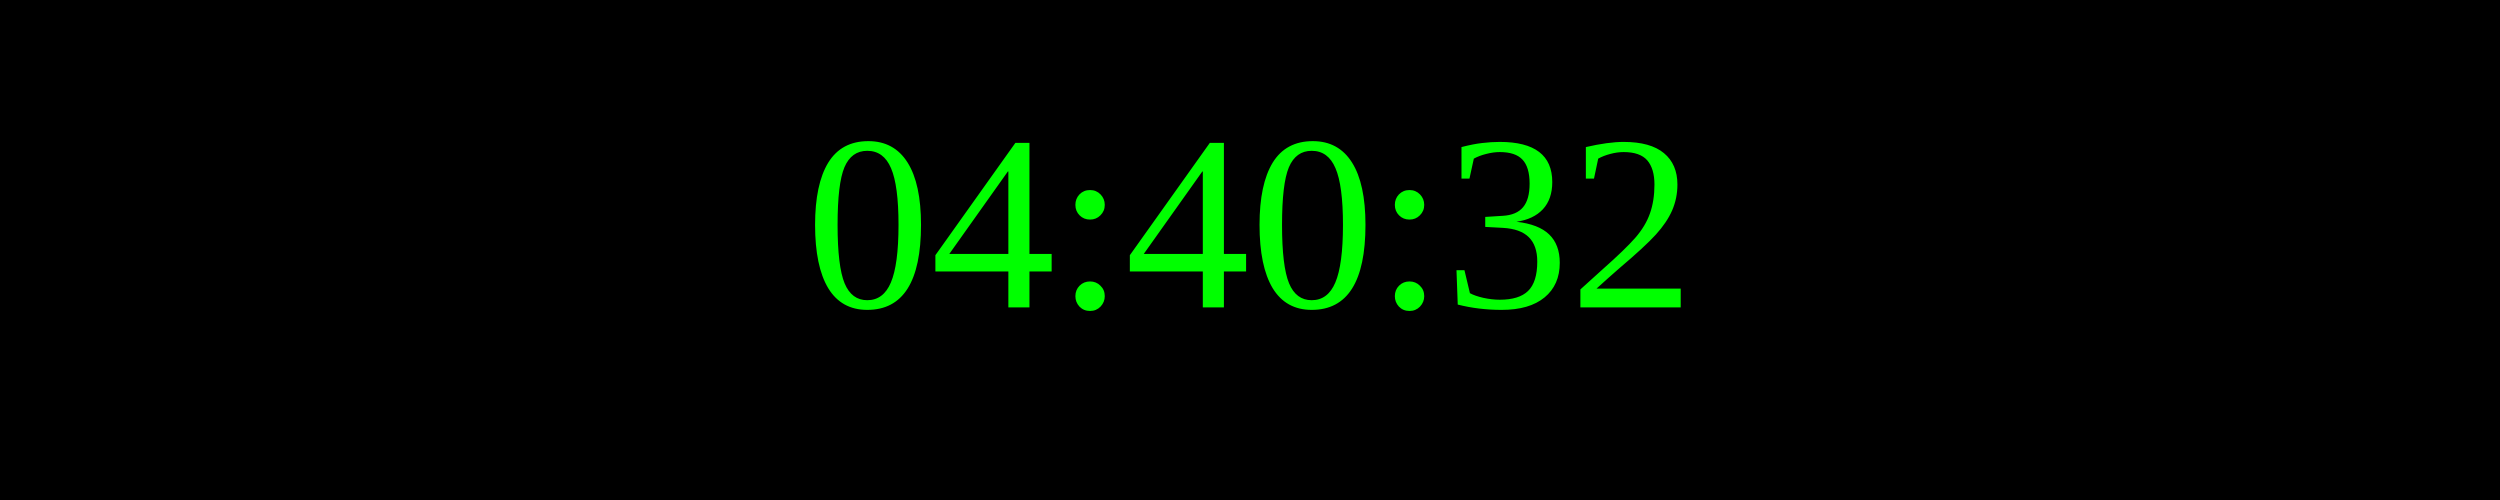
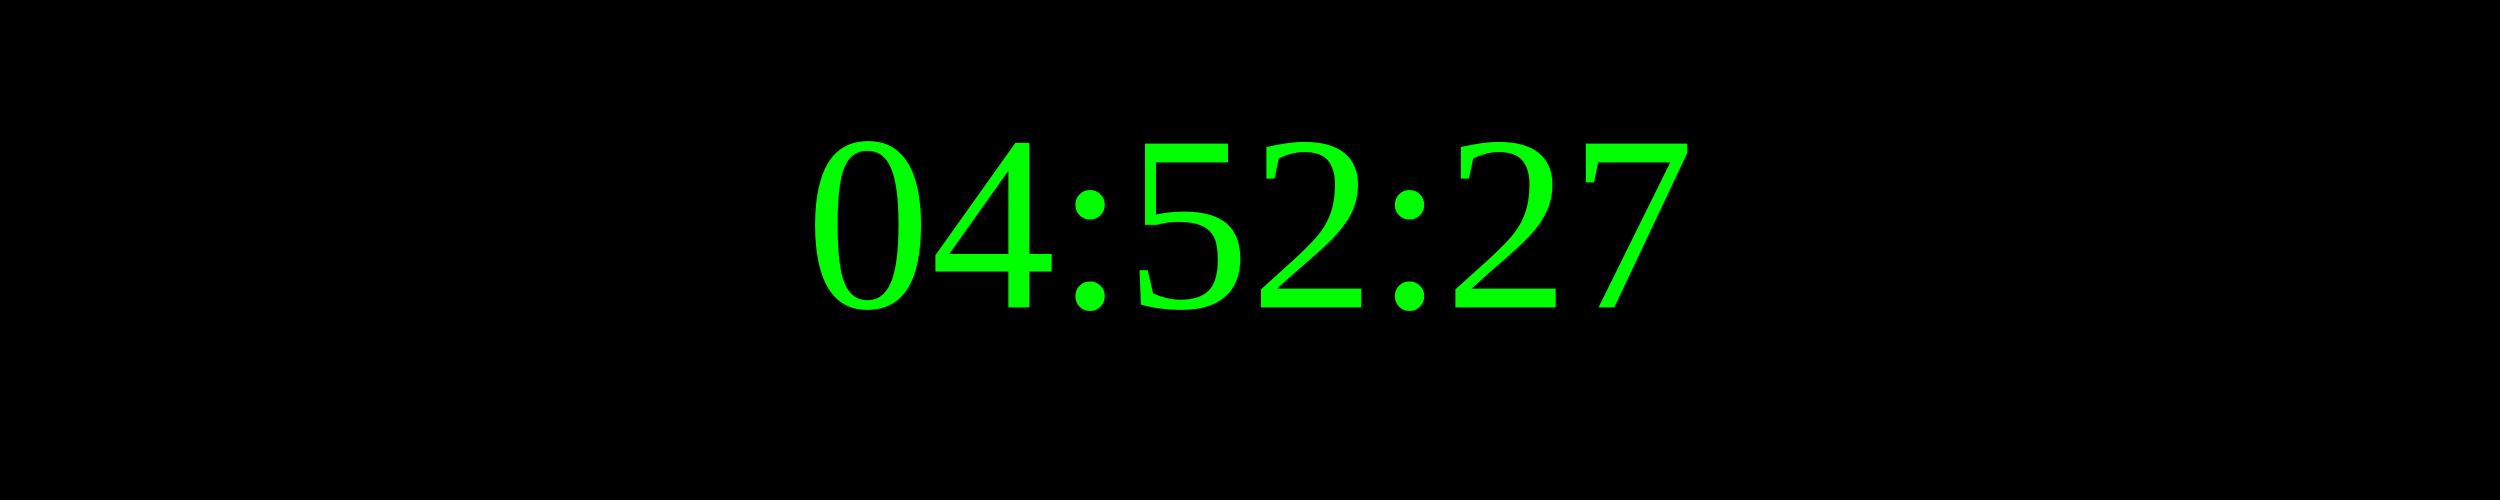
<svg xmlns="http://www.w3.org/2000/svg" width="250" height="50">
  <rect width="100%" height="100%" fill="black" />
  <text x="50%" y="50%" font-size="25" fill="lime" text-anchor="middle" dominant-baseline="middle">
- 04:40:32
+ 04:52:27
</text>
</svg>
